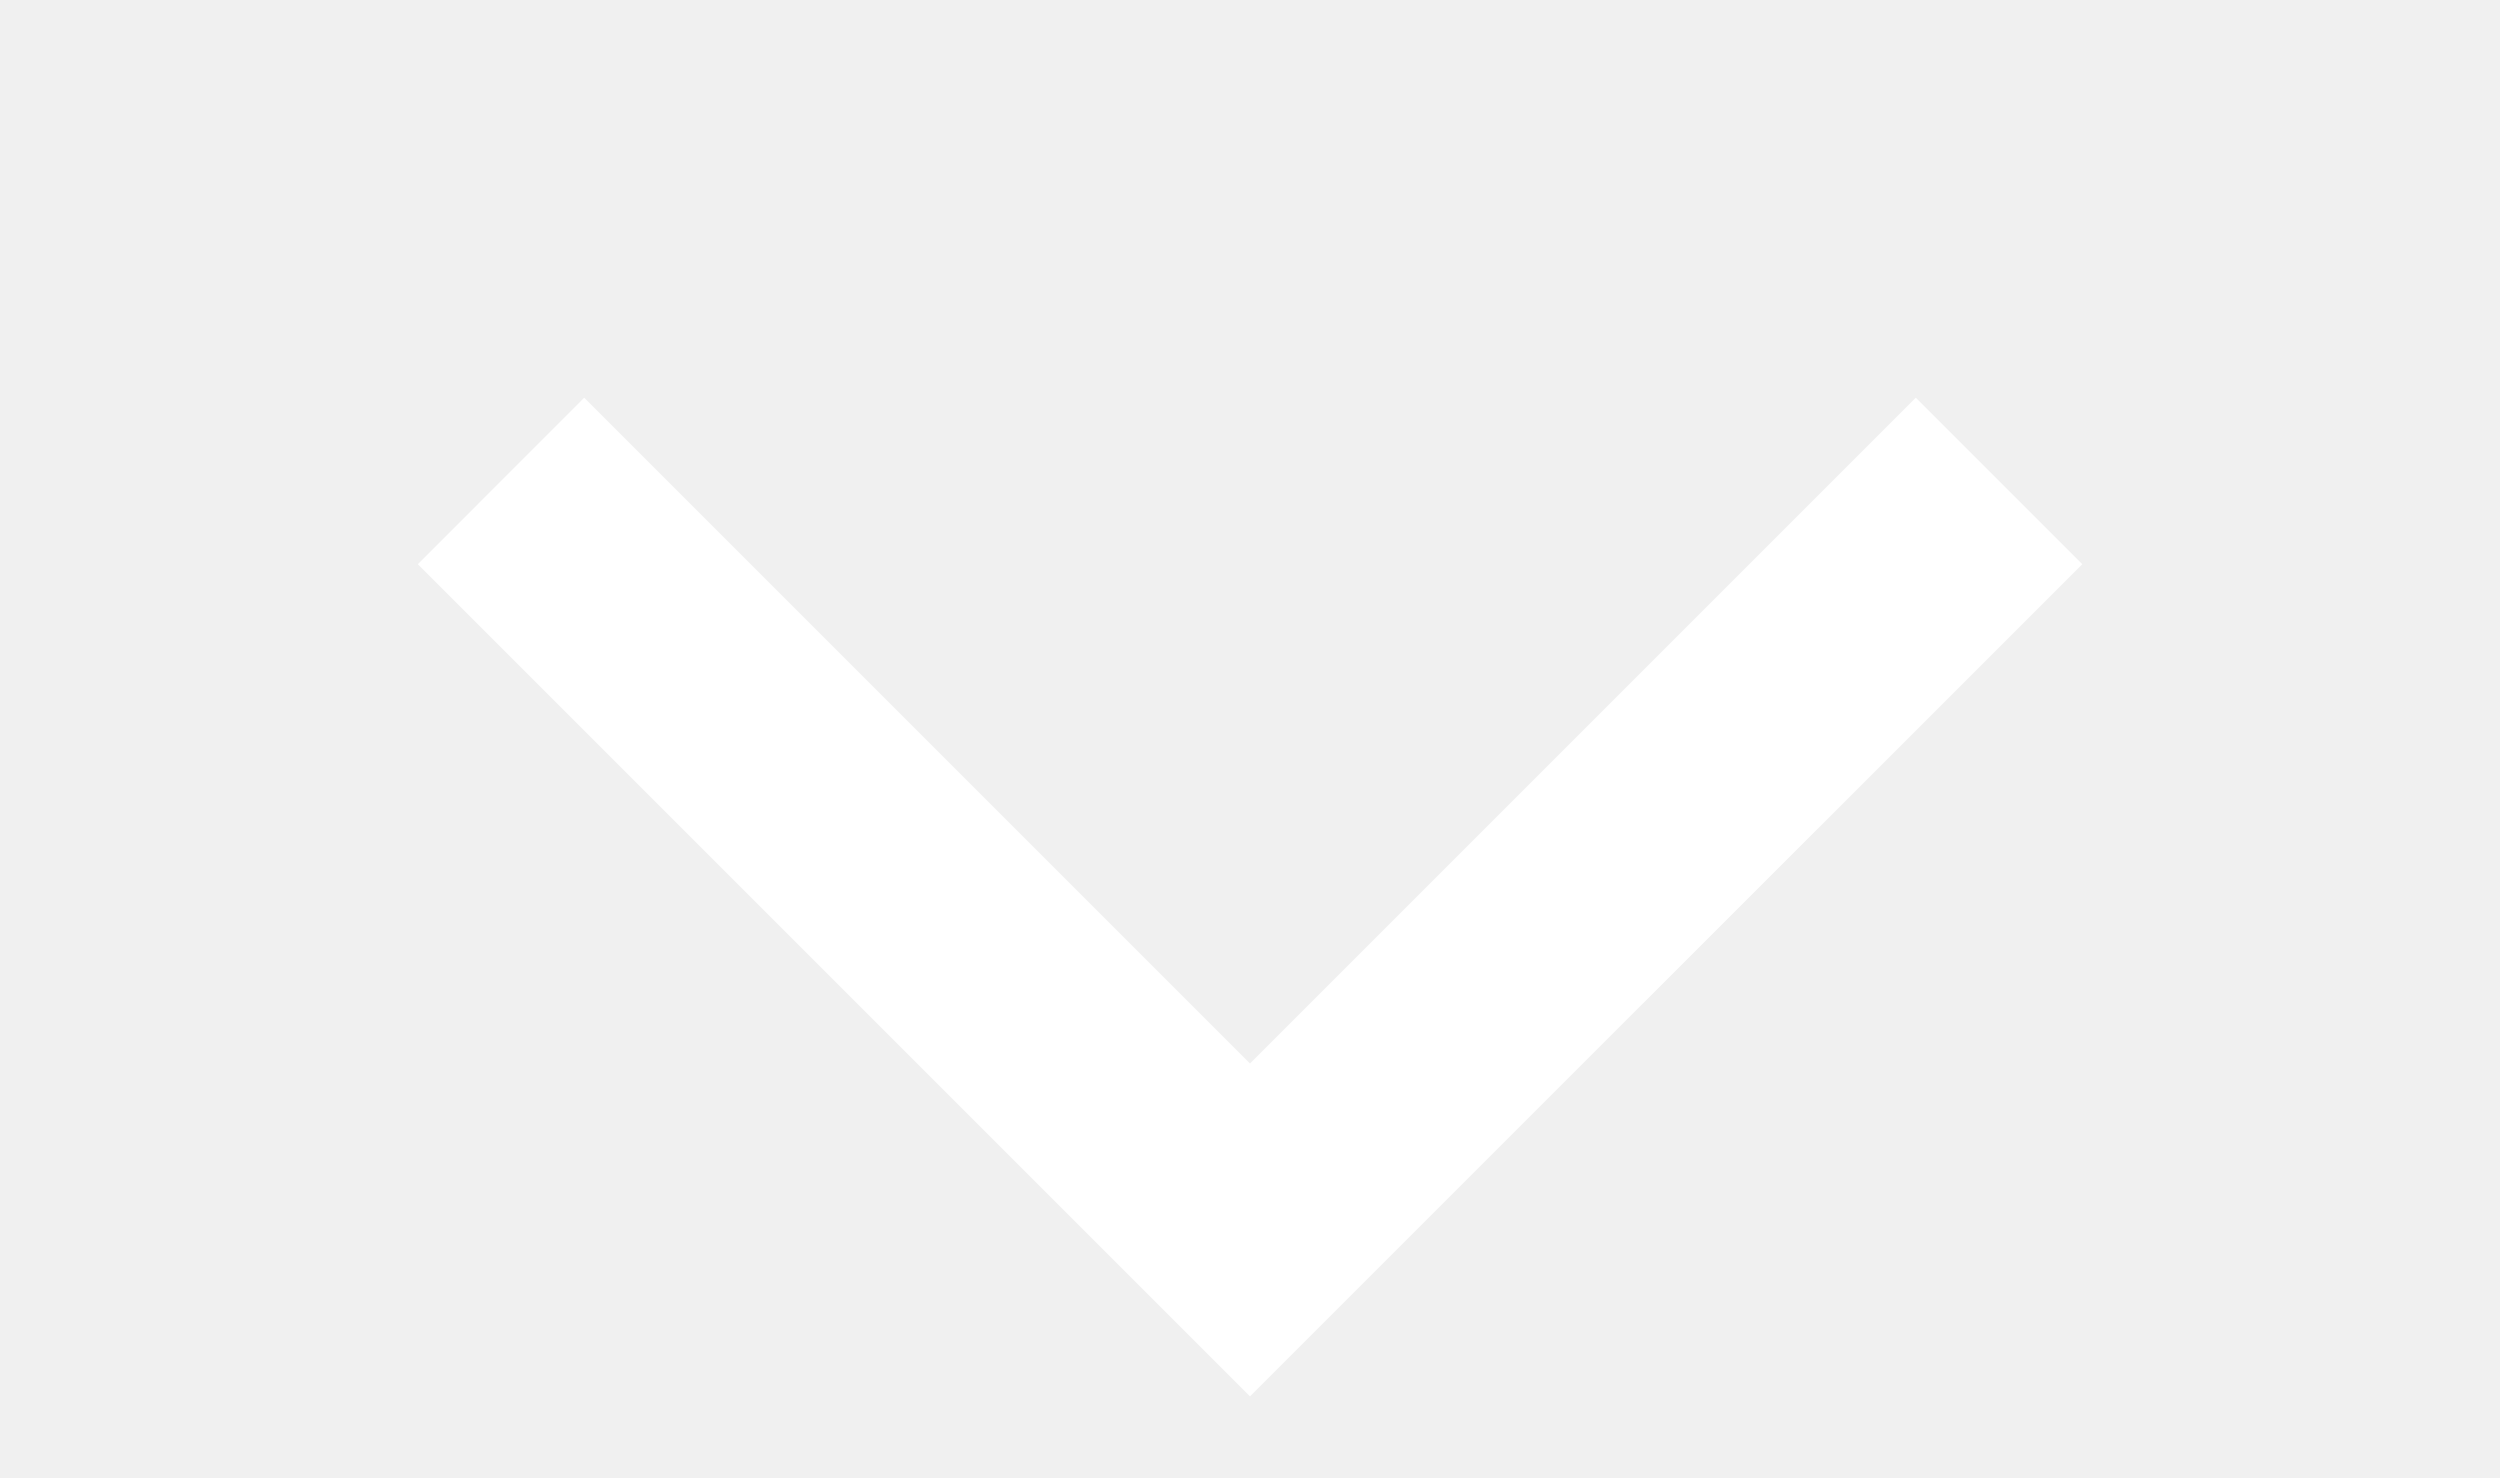
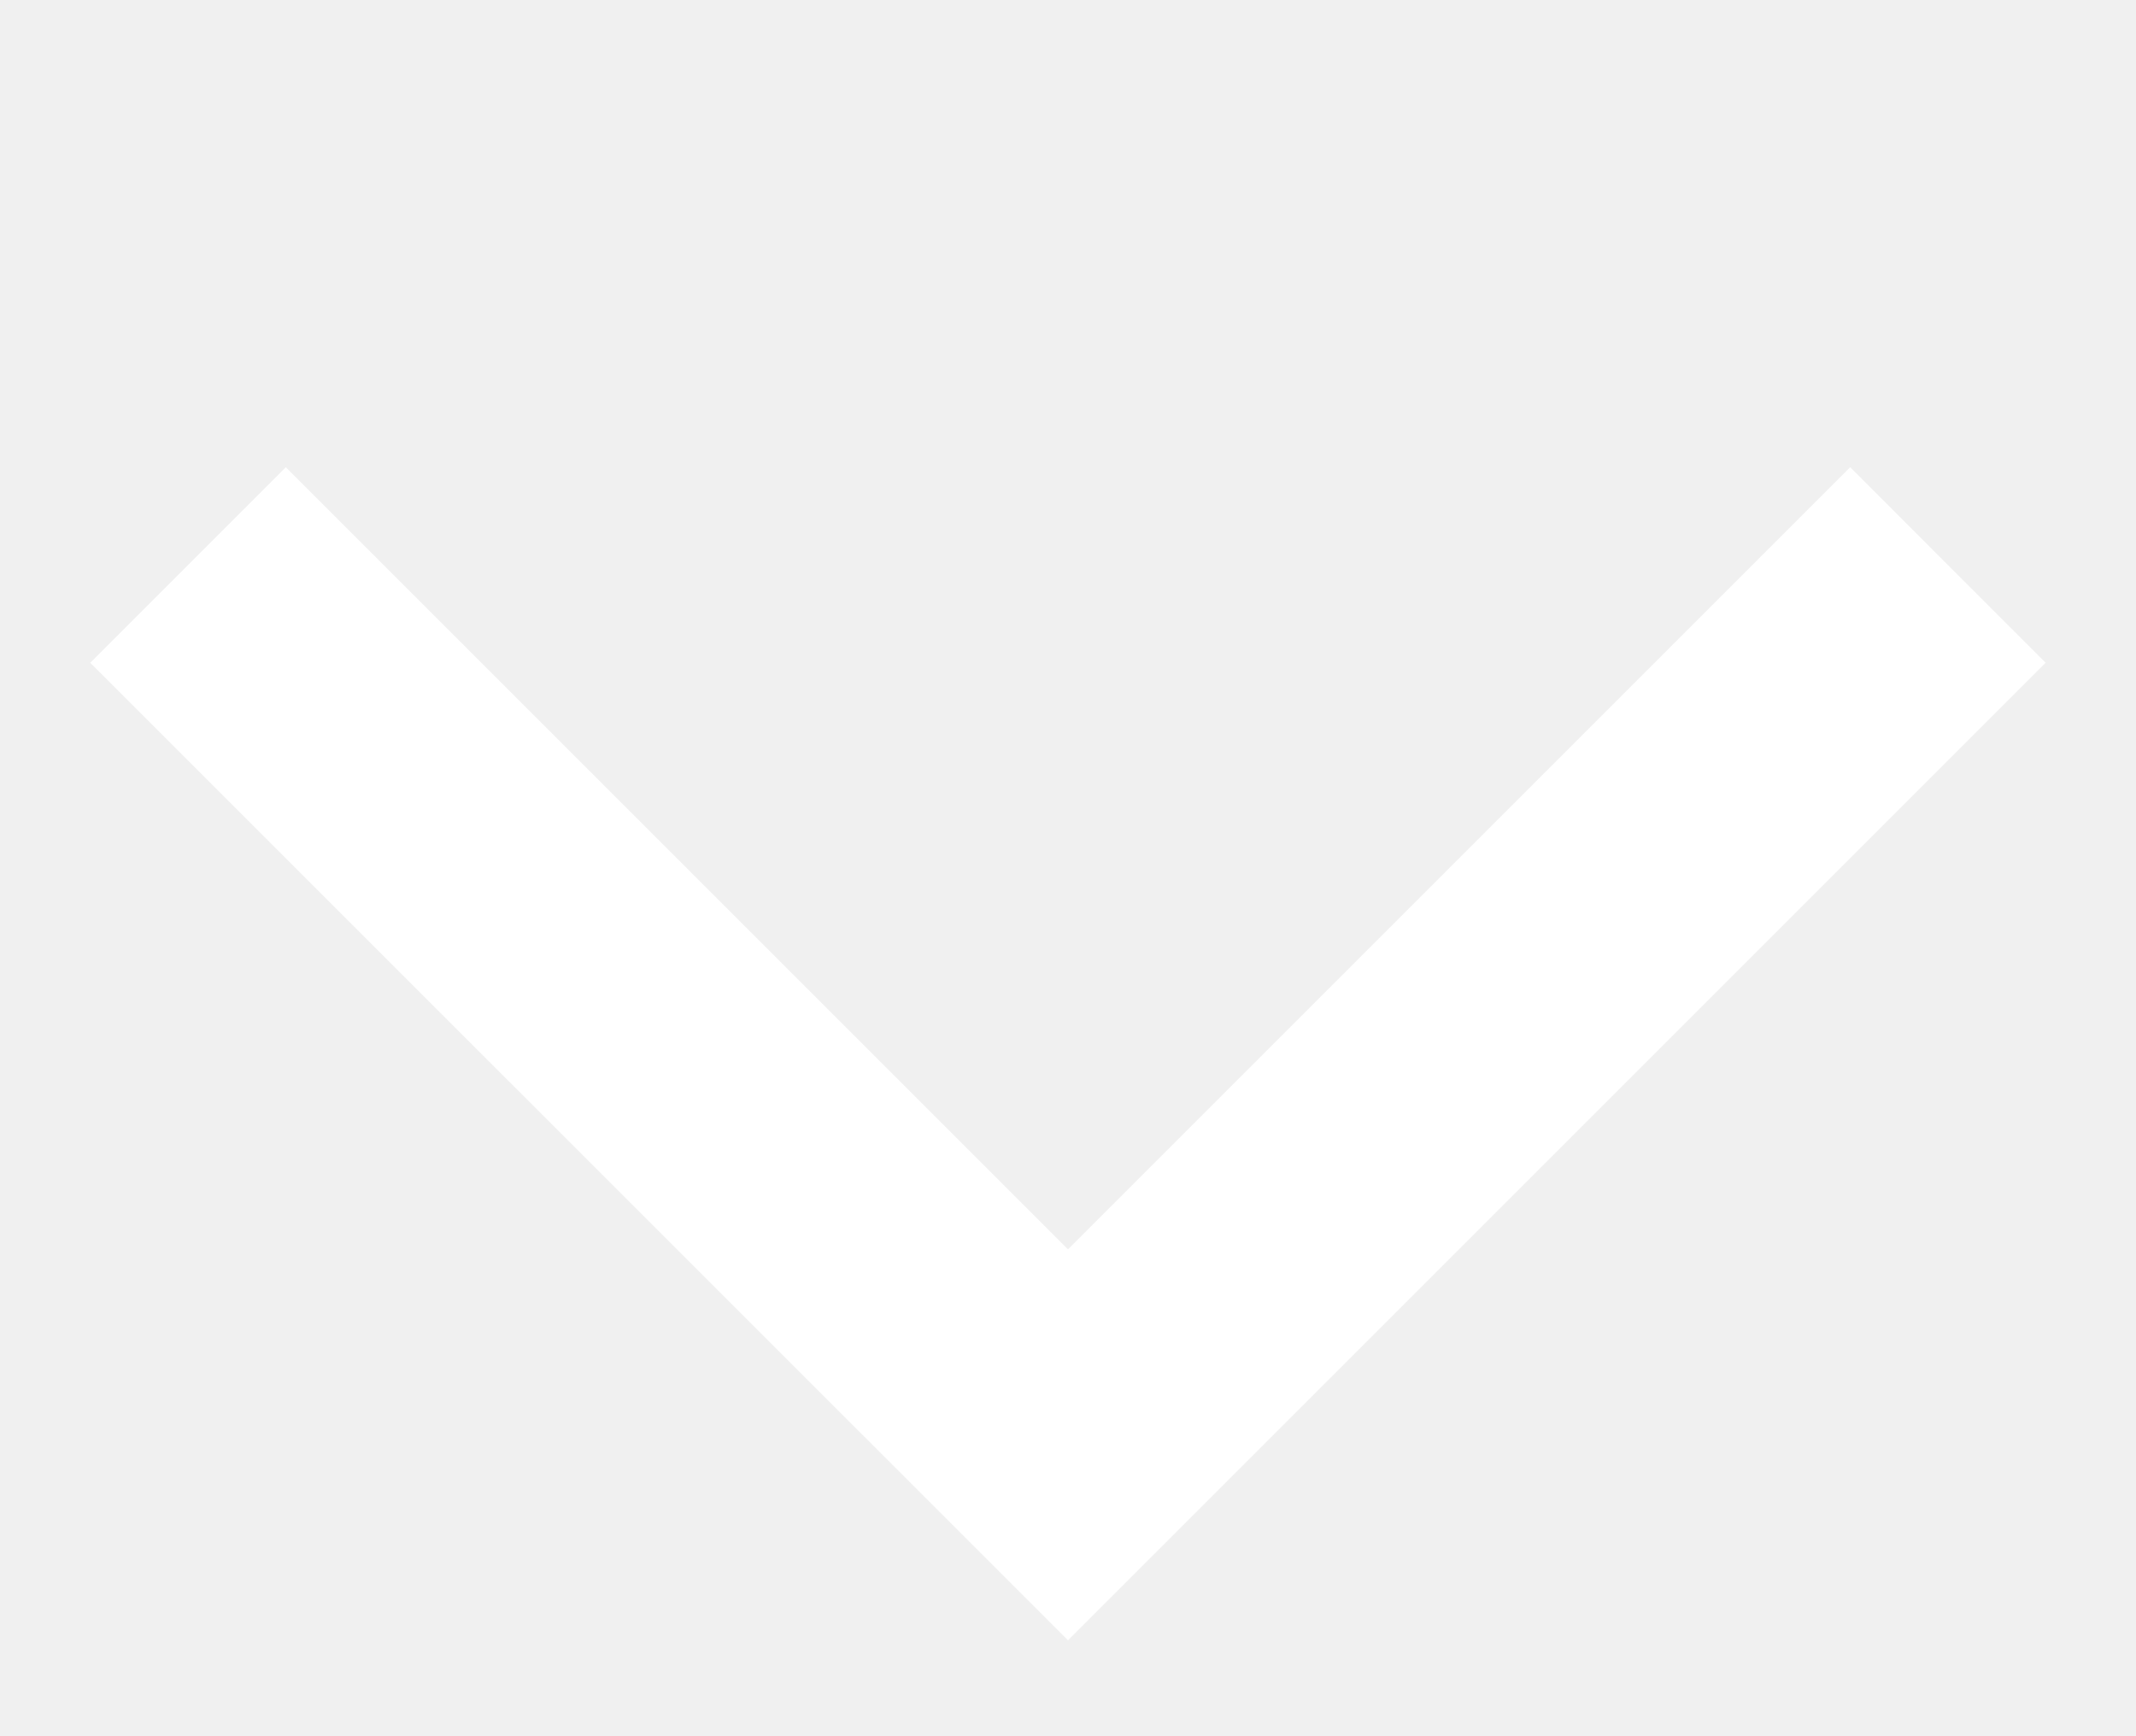
- <svg xmlns="http://www.w3.org/2000/svg" version="1.1" width="22" height="13" viewBox="0 0 22 13" id="svg2">
+ <svg xmlns="http://www.w3.org/2000/svg" version="1.1" width="16" height="13" viewBox="0 0 16 13" id="svg2">
  <defs id="defs10" />
  <g id="layer2" style="display:none" transform="translate(0,-35)">
    <g id="g3886" style="display:inline">
      <path d="m 26,6 0,23.535 C 24.352,28.549 22.215,28.002 20,28 c -4.971,0 -9,2.686 -9,6 0,3.314 4.029,6 9,6 4.971,0 9,-2.686 9,-6 l 0,-22 9,2 0,-6 -9,-2 z" id="path3888" style="fill:#666666;fill-opacity:1;display:inline" />
    </g>
  </g>
-   <path style="fill:#ffffff;fill-opacity:1;fill-rule:nonzero;stroke:none" d="M 16.859,3.5 11,9.359 5.141,3.5 3.677,4.965 9.535,10.823 11,12.288 12.465,10.823 18.324,4.965 16.859,3.5 z" id="rect2987-7-3" />
+   <path style="fill:#ffffff;fill-opacity:1;fill-rule:nonzero;stroke:none" d="M 13.859,3.5 8,9.359 2.141,3.5 0.676,4.965 6.535,10.823 8,12.288 9.465,10.823 15.323,4.965 13.859,3.5 z" id="rect2987-7-3" />
</svg>
